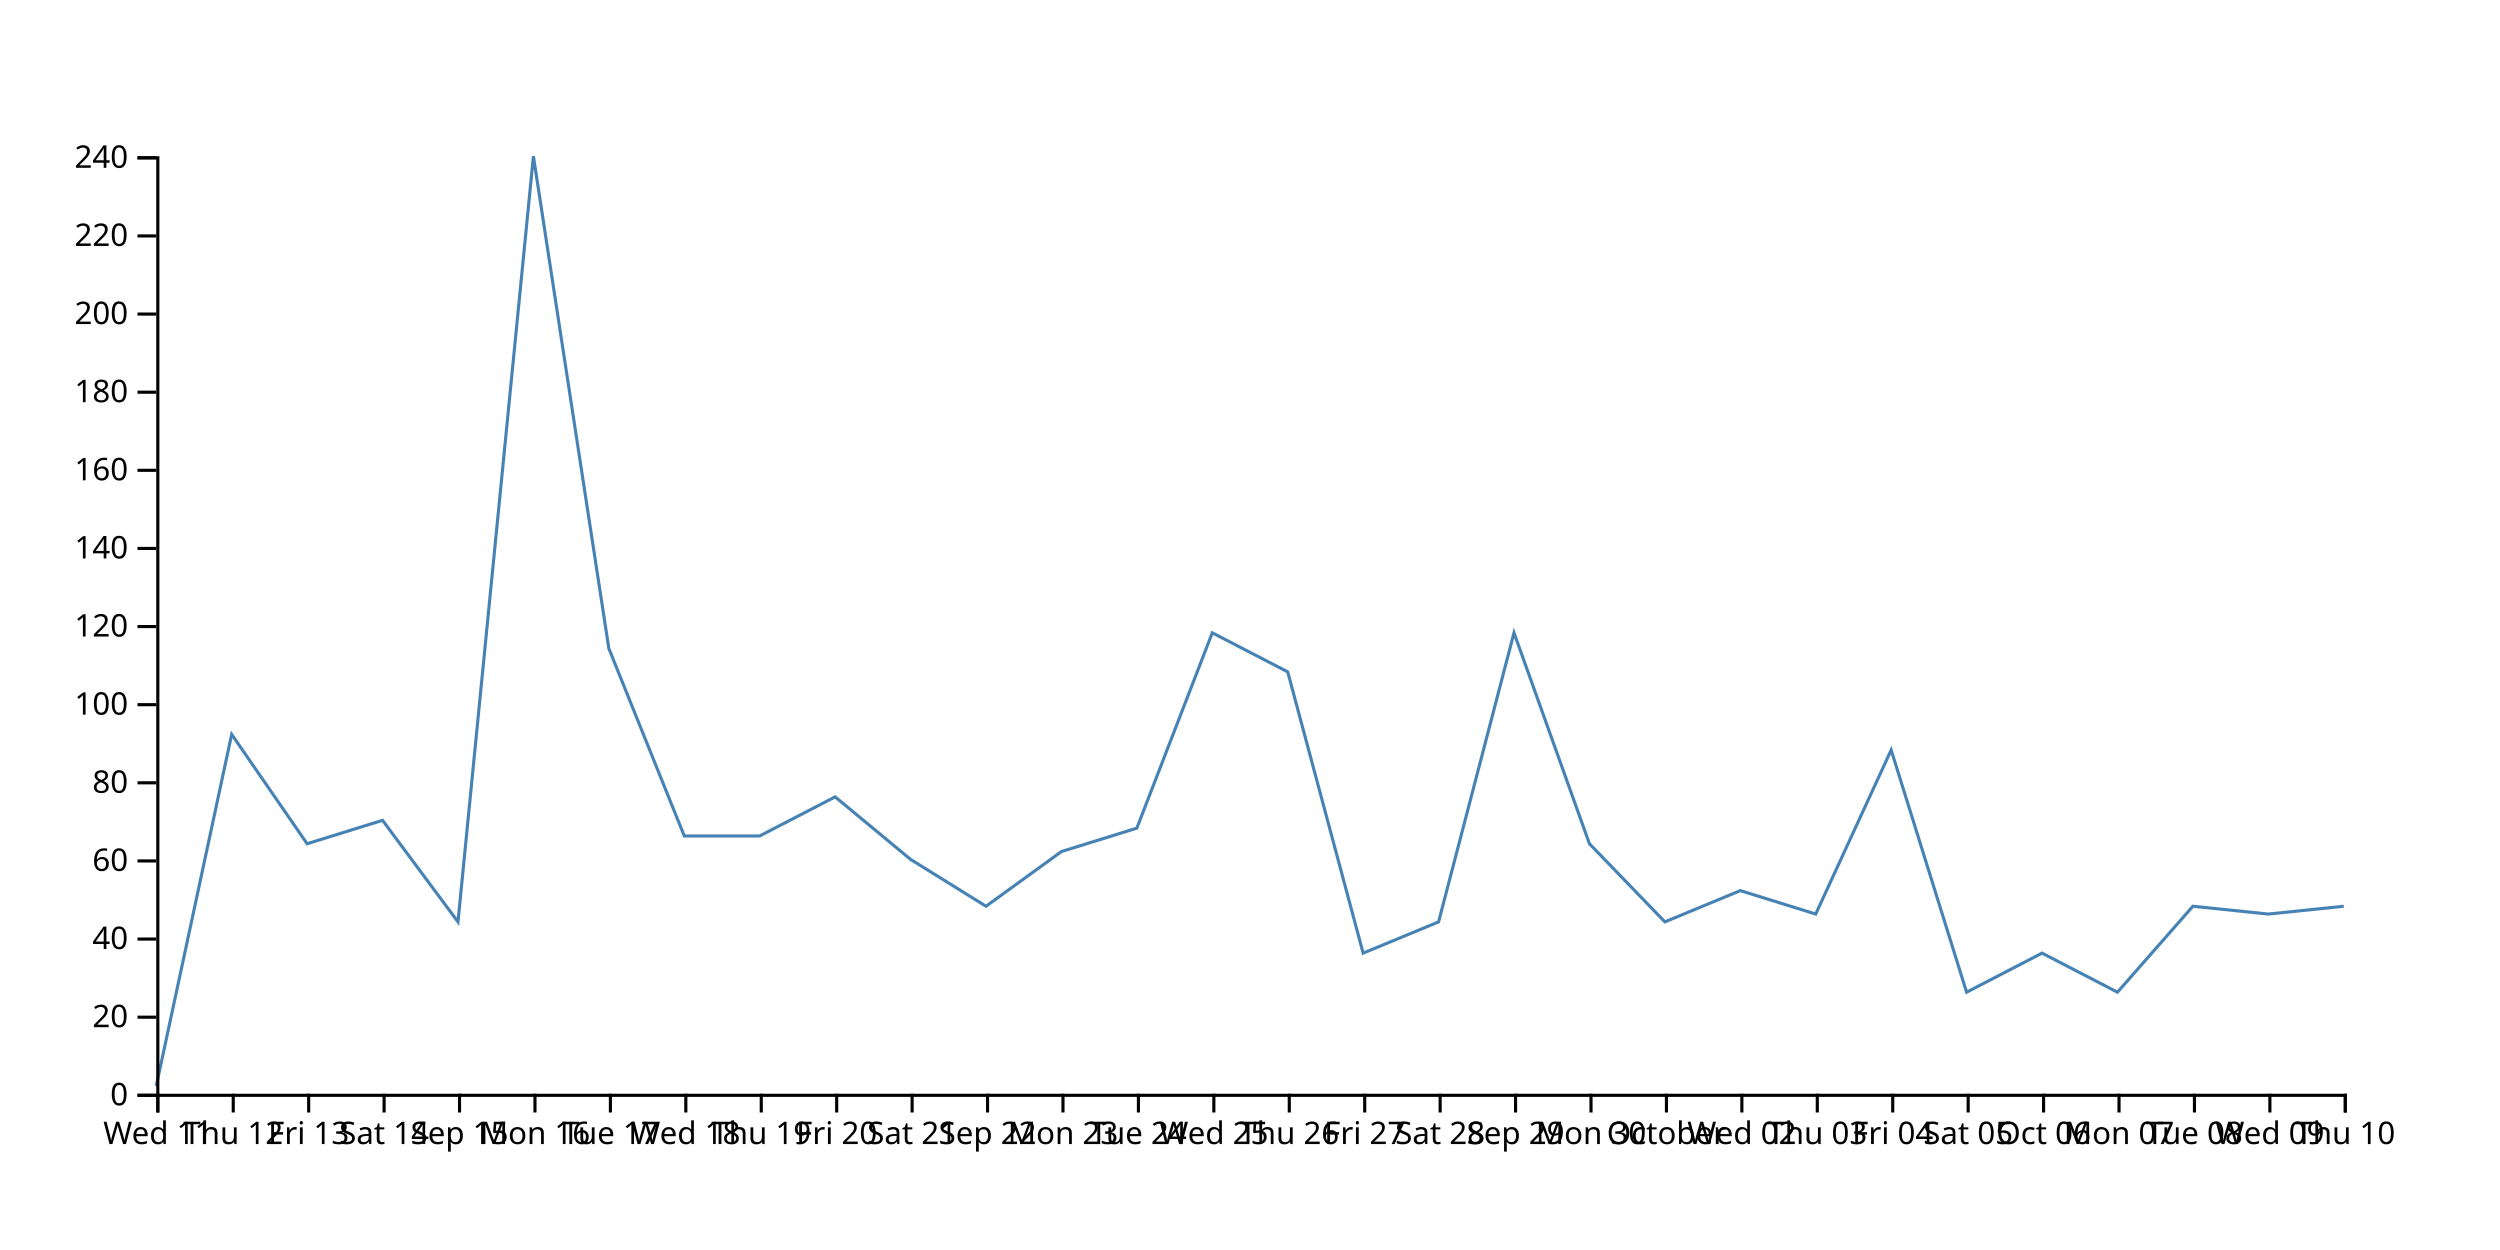
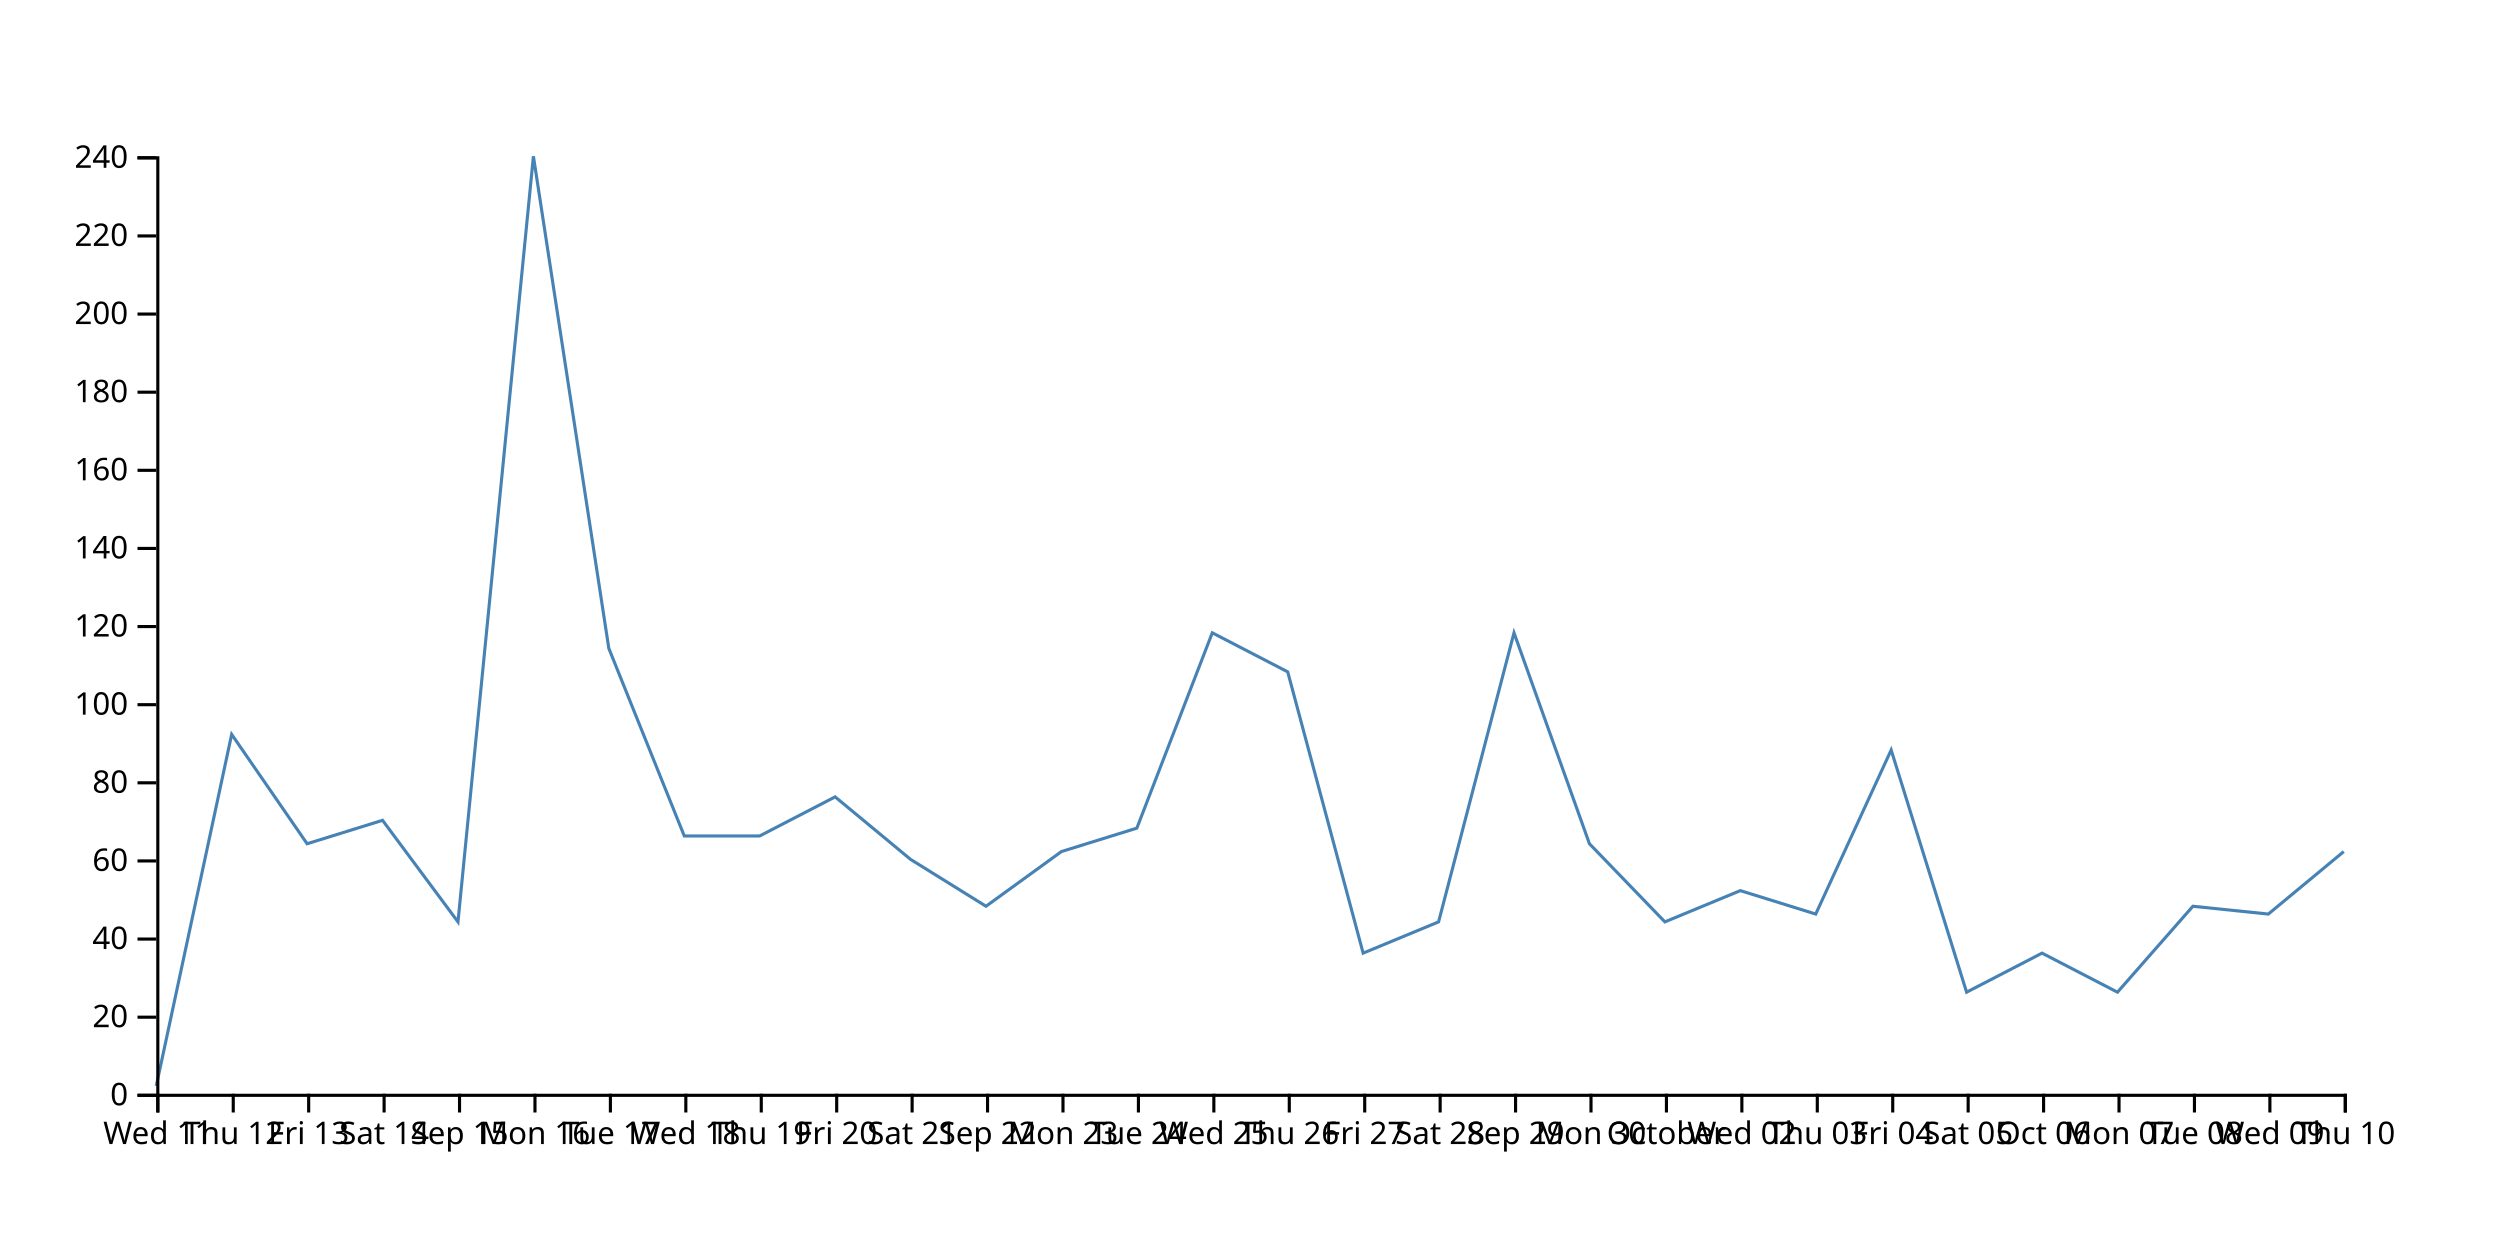
<svg xmlns="http://www.w3.org/2000/svg" width="800" height="400">
-   <path d="M750,290L725.862,292.5L701.724,290L677.586,317.5L653.448,305L629.31,317.5L605.172,240L581.034,292.5L556.897,285L532.759,295L508.621,270L484.483,202.5L460.345,295L436.207,305L412.069,215L387.931,202.5L363.793,265L339.655,272.5L315.517,290L291.379,275L267.241,255L243.103,267.5L218.966,267.5L194.828,207.5L170.69,50L146.552,295L122.414,262.5L98.276,270L74.138,235L50,347.5" fill="none" stroke="steelblue" />
+   <path d="M750,272.5L725.862,292.5L701.724,290L677.586,317.5L653.448,305L629.31,317.5L605.172,240L581.034,292.5L556.897,285L532.759,295L508.621,270L484.483,202.5L460.345,295L436.207,305L412.069,215L387.931,202.5L363.793,265L339.655,272.5L315.517,290L291.379,275L267.241,255L243.103,267.5L218.966,267.5L194.828,207.5L170.69,50L146.552,295L122.414,262.5L98.276,270L74.138,235L50,347.5" fill="none" stroke="steelblue" />
  <g transform="translate(0,350)" fill="none" font-size="10" font-family="sans-serif" text-anchor="middle">
    <path class="domain" stroke="currentColor" d="M50.5,6V0.5H750.5V6" />
    <g class="tick" opacity="1" transform="translate(50.5,0)">
      <line stroke="currentColor" y2="6" />
      <text fill="currentColor" y="9" dy="0.71em">Wed 11</text>
    </g>
    <g class="tick" opacity="1" transform="translate(74.63793,0)">
      <line stroke="currentColor" y2="6" />
      <text fill="currentColor" y="9" dy="0.71em">Thu 12</text>
    </g>
    <g class="tick" opacity="1" transform="translate(98.77586,0)">
      <line stroke="currentColor" y2="6" />
      <text fill="currentColor" y="9" dy="0.71em">Fri 13</text>
    </g>
    <g class="tick" opacity="1" transform="translate(122.9138,0)">
      <line stroke="currentColor" y2="6" />
      <text fill="currentColor" y="9" dy="0.71em">Sat 14</text>
    </g>
    <g class="tick" opacity="1" transform="translate(147.0517,0)">
      <line stroke="currentColor" y2="6" />
      <text fill="currentColor" y="9" dy="0.71em">Sep 15</text>
    </g>
    <g class="tick" opacity="1" transform="translate(171.1897,0)">
      <line stroke="currentColor" y2="6" />
      <text fill="currentColor" y="9" dy="0.71em">Mon 16</text>
    </g>
    <g class="tick" opacity="1" transform="translate(195.3276,0)">
      <line stroke="currentColor" y2="6" />
      <text fill="currentColor" y="9" dy="0.71em">Tue 17</text>
    </g>
    <g class="tick" opacity="1" transform="translate(219.4655,0)">
      <line stroke="currentColor" y2="6" />
      <text fill="currentColor" y="9" dy="0.71em">Wed 18</text>
    </g>
    <g class="tick" opacity="1" transform="translate(243.6034,0)">
      <line stroke="currentColor" y2="6" />
      <text fill="currentColor" y="9" dy="0.71em">Thu 19</text>
    </g>
    <g class="tick" opacity="1" transform="translate(267.7414,0)">
      <line stroke="currentColor" y2="6" />
      <text fill="currentColor" y="9" dy="0.71em">Fri 20</text>
    </g>
    <g class="tick" opacity="1" transform="translate(291.8793,0)">
      <line stroke="currentColor" y2="6" />
      <text fill="currentColor" y="9" dy="0.71em">Sat 21</text>
    </g>
    <g class="tick" opacity="1" transform="translate(316.0172,0)">
      <line stroke="currentColor" y2="6" />
      <text fill="currentColor" y="9" dy="0.71em">Sep 22</text>
    </g>
    <g class="tick" opacity="1" transform="translate(340.1552,0)">
      <line stroke="currentColor" y2="6" />
      <text fill="currentColor" y="9" dy="0.71em">Mon 23</text>
    </g>
    <g class="tick" opacity="1" transform="translate(364.2931,0)">
      <line stroke="currentColor" y2="6" />
      <text fill="currentColor" y="9" dy="0.71em">Tue 24</text>
    </g>
    <g class="tick" opacity="1" transform="translate(388.431,0)">
      <line stroke="currentColor" y2="6" />
      <text fill="currentColor" y="9" dy="0.71em">Wed 25</text>
    </g>
    <g class="tick" opacity="1" transform="translate(412.569,0)">
      <line stroke="currentColor" y2="6" />
      <text fill="currentColor" y="9" dy="0.71em">Thu 26</text>
    </g>
    <g class="tick" opacity="1" transform="translate(436.7069,0)">
      <line stroke="currentColor" y2="6" />
      <text fill="currentColor" y="9" dy="0.71em">Fri 27</text>
    </g>
    <g class="tick" opacity="1" transform="translate(460.8448,0)">
      <line stroke="currentColor" y2="6" />
      <text fill="currentColor" y="9" dy="0.71em">Sat 28</text>
    </g>
    <g class="tick" opacity="1" transform="translate(484.9828,0)">
      <line stroke="currentColor" y2="6" />
      <text fill="currentColor" y="9" dy="0.71em">Sep 29</text>
    </g>
    <g class="tick" opacity="1" transform="translate(509.1207,0)">
      <line stroke="currentColor" y2="6" />
      <text fill="currentColor" y="9" dy="0.71em">Mon 30</text>
    </g>
    <g class="tick" opacity="1" transform="translate(533.2586,0)">
      <line stroke="currentColor" y2="6" />
      <text fill="currentColor" y="9" dy="0.71em">October</text>
    </g>
    <g class="tick" opacity="1" transform="translate(557.3966,0)">
      <line stroke="currentColor" y2="6" />
      <text fill="currentColor" y="9" dy="0.71em">Wed 02</text>
    </g>
    <g class="tick" opacity="1" transform="translate(581.5345,0)">
      <line stroke="currentColor" y2="6" />
      <text fill="currentColor" y="9" dy="0.71em">Thu 03</text>
    </g>
    <g class="tick" opacity="1" transform="translate(605.6724,0)">
      <line stroke="currentColor" y2="6" />
      <text fill="currentColor" y="9" dy="0.71em">Fri 04</text>
    </g>
    <g class="tick" opacity="1" transform="translate(629.8103,0)">
      <line stroke="currentColor" y2="6" />
      <text fill="currentColor" y="9" dy="0.71em">Sat 05</text>
    </g>
    <g class="tick" opacity="1" transform="translate(653.9483,0)">
      <line stroke="currentColor" y2="6" />
      <text fill="currentColor" y="9" dy="0.71em">Oct 06</text>
    </g>
    <g class="tick" opacity="1" transform="translate(678.0862,0)">
      <line stroke="currentColor" y2="6" />
      <text fill="currentColor" y="9" dy="0.71em">Mon 07</text>
    </g>
    <g class="tick" opacity="1" transform="translate(702.2241,0)">
      <line stroke="currentColor" y2="6" />
      <text fill="currentColor" y="9" dy="0.71em">Tue 08</text>
    </g>
    <g class="tick" opacity="1" transform="translate(726.3621,0)">
      <line stroke="currentColor" y2="6" />
      <text fill="currentColor" y="9" dy="0.71em">Wed 09</text>
    </g>
    <g class="tick" opacity="1" transform="translate(750.5,0)">
      <line stroke="currentColor" y2="6" />
      <text fill="currentColor" y="9" dy="0.71em">Thu 10</text>
    </g>
  </g>
  <g transform="translate(50,0)" fill="none" font-size="10" font-family="sans-serif" text-anchor="end">
    <path class="domain" stroke="currentColor" d="M-6,350.5H0.5V50.5H-6" />
    <g class="tick" opacity="1" transform="translate(0,350.5)">
      <line stroke="currentColor" x2="-6" />
      <text fill="currentColor" x="-9" dy="0.32em">0</text>
    </g>
    <g class="tick" opacity="1" transform="translate(0,325.5)">
      <line stroke="currentColor" x2="-6" />
      <text fill="currentColor" x="-9" dy="0.32em">20</text>
    </g>
    <g class="tick" opacity="1" transform="translate(0,300.5)">
      <line stroke="currentColor" x2="-6" />
      <text fill="currentColor" x="-9" dy="0.32em">40</text>
    </g>
    <g class="tick" opacity="1" transform="translate(0,275.5)">
      <line stroke="currentColor" x2="-6" />
      <text fill="currentColor" x="-9" dy="0.32em">60</text>
    </g>
    <g class="tick" opacity="1" transform="translate(0,250.5)">
      <line stroke="currentColor" x2="-6" />
      <text fill="currentColor" x="-9" dy="0.32em">80</text>
    </g>
    <g class="tick" opacity="1" transform="translate(0,225.5)">
      <line stroke="currentColor" x2="-6" />
      <text fill="currentColor" x="-9" dy="0.32em">100</text>
    </g>
    <g class="tick" opacity="1" transform="translate(0,200.5)">
      <line stroke="currentColor" x2="-6" />
      <text fill="currentColor" x="-9" dy="0.32em">120</text>
    </g>
    <g class="tick" opacity="1" transform="translate(0,175.5)">
      <line stroke="currentColor" x2="-6" />
      <text fill="currentColor" x="-9" dy="0.32em">140</text>
    </g>
    <g class="tick" opacity="1" transform="translate(0,150.5)">
      <line stroke="currentColor" x2="-6" />
      <text fill="currentColor" x="-9" dy="0.32em">160</text>
    </g>
    <g class="tick" opacity="1" transform="translate(0,125.5)">
      <line stroke="currentColor" x2="-6" />
      <text fill="currentColor" x="-9" dy="0.32em">180</text>
    </g>
    <g class="tick" opacity="1" transform="translate(0,100.5)">
      <line stroke="currentColor" x2="-6" />
      <text fill="currentColor" x="-9" dy="0.32em">200</text>
    </g>
    <g class="tick" opacity="1" transform="translate(0,75.5)">
      <line stroke="currentColor" x2="-6" />
      <text fill="currentColor" x="-9" dy="0.32em">220</text>
    </g>
    <g class="tick" opacity="1" transform="translate(0,50.5)">
      <line stroke="currentColor" x2="-6" />
      <text fill="currentColor" x="-9" dy="0.32em">240</text>
    </g>
  </g>
</svg>
